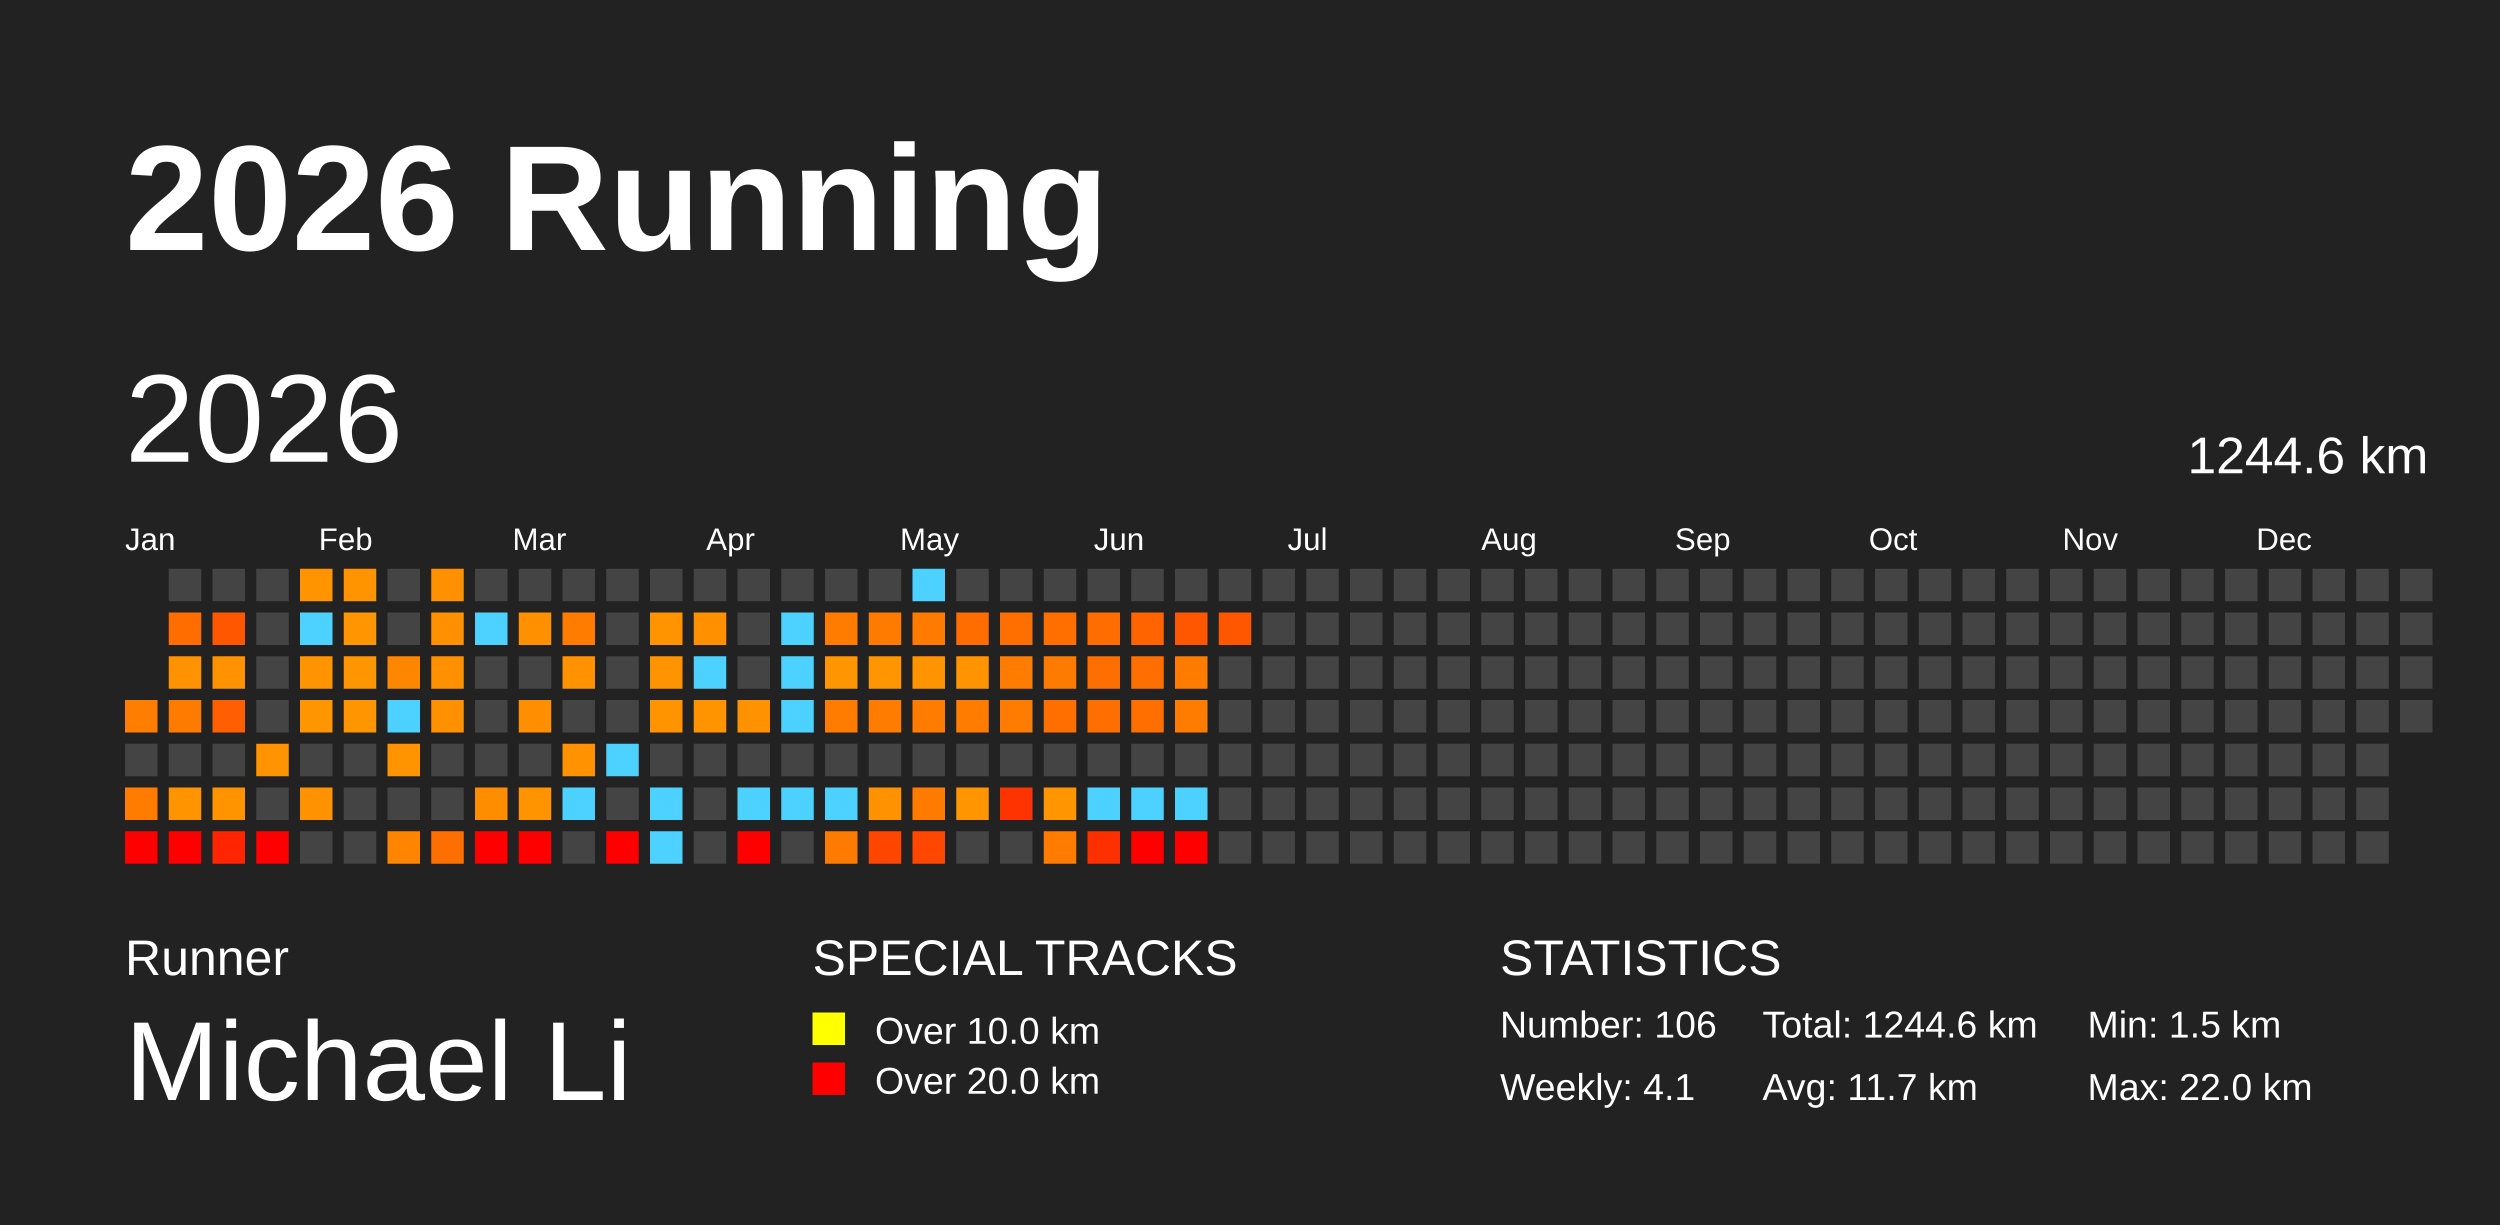
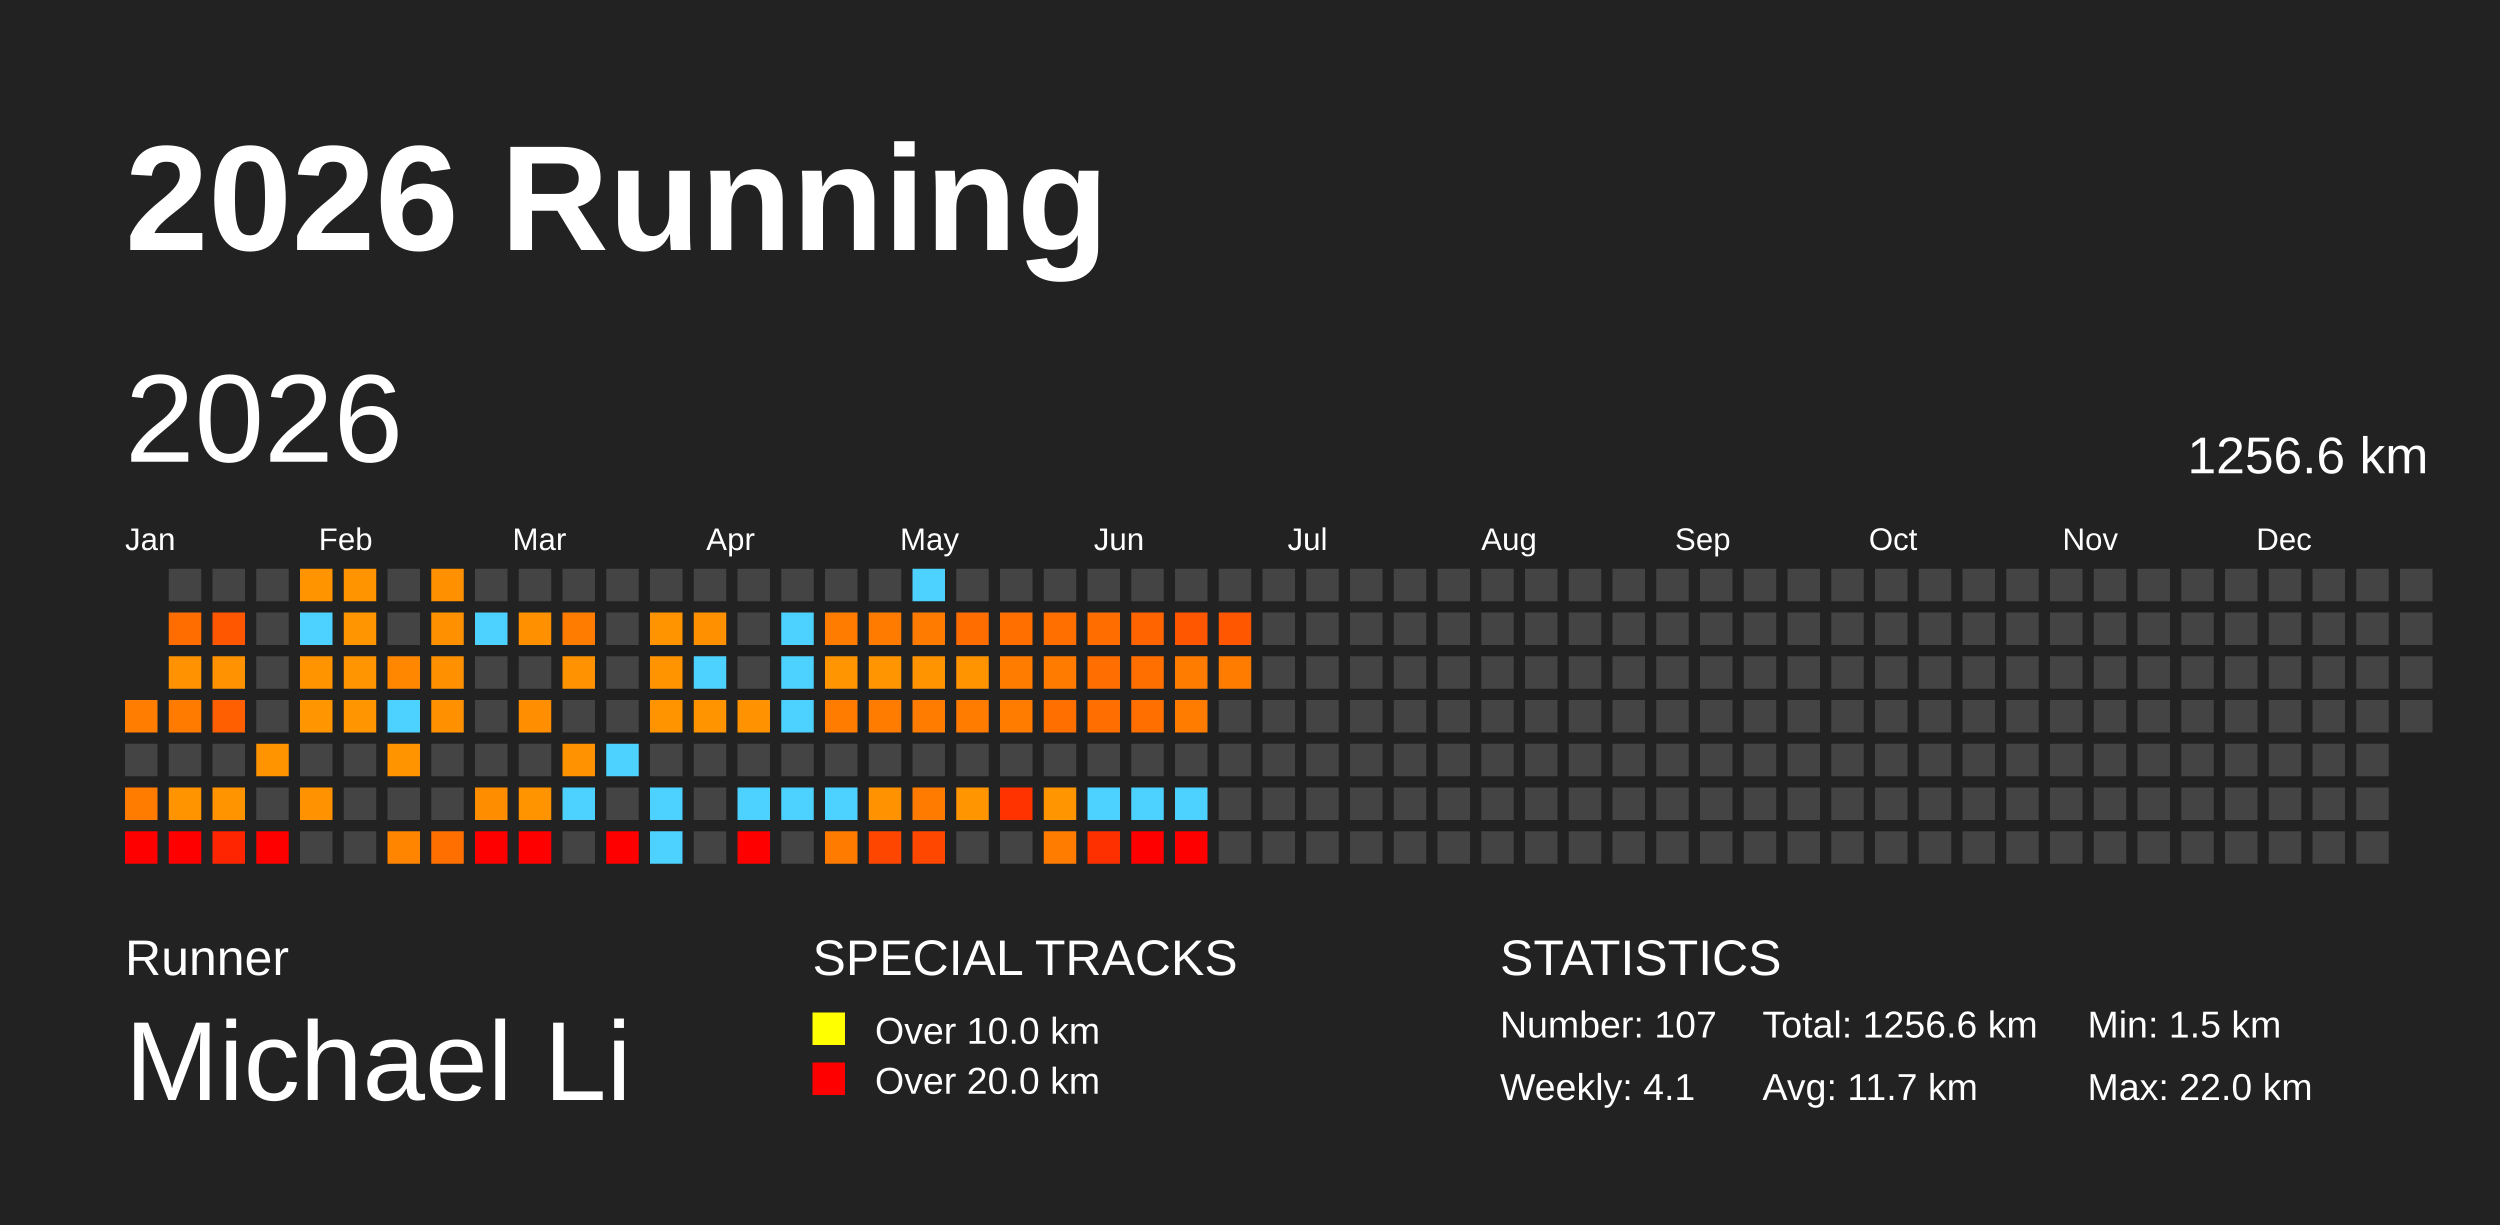
<svg xmlns="http://www.w3.org/2000/svg" baseProfile="full" height="98mm" version="1.1" viewBox="0,0,200,98" width="200mm">
  <defs />
  <rect fill="#222222" height="98" width="200" x="0" y="0" />
  <text fill="#FFFFFF" style="font-size:12px; font-family:Arial; font-weight:bold;" x="10" y="20">2026 Running</text>
  <text fill="#FFFFFF" style="font-size:4px; font-family:Arial" x="10" y="78">Runner</text>
  <text fill="#FFFFFF" style="font-size:9px; font-family:Arial" x="10" y="88">Michael Li</text>
  <text fill="#FFFFFF" style="font-size:4px; font-family:Arial" x="65" y="78">SPECIAL TRACKS</text>
  <rect fill="yellow" height="2.6" width="2.6" x="65" y="81" />
  <text fill="#FFFFFF" style="font-size:3px; font-family:Arial" x="70" y="83.5">Over 10.0 km</text>
  <rect fill="red" height="2.6" width="2.6" x="65" y="85" />
  <text fill="#FFFFFF" style="font-size:3px; font-family:Arial" x="70" y="87.5">Over 20.0 km</text>
  <text fill="#FFFFFF" style="font-size:4px; font-family:Arial" x="120" y="78">STATISTICS</text>
-   <text fill="#FFFFFF" style="font-size:3px; font-family:Arial" x="120" y="83">Number: 106</text>
+   <text fill="#FFFFFF" style="font-size:3px; font-family:Arial" x="120" y="83">Number: 107</text>
  <text fill="#FFFFFF" style="font-size:3px; font-family:Arial" x="120" y="88">Weekly: 4.1</text>
-   <text fill="#FFFFFF" style="font-size:3px; font-family:Arial" x="141" y="83">Total: 1244.6 km</text>
+   <text fill="#FFFFFF" style="font-size:3px; font-family:Arial" x="141" y="83">Total: 1256.6 km</text>
  <text fill="#FFFFFF" style="font-size:3px; font-family:Arial" x="141" y="88">Avg: 11.7 km</text>
  <text fill="#FFFFFF" style="font-size:3px; font-family:Arial" x="167" y="83">Min: 1.5 km</text>
  <text fill="#FFFFFF" style="font-size:3px; font-family:Arial" x="167" y="88">Max: 22.0 km</text>
  <text dominant-baseline="hanging" fill="#FFFFFF" style="font-size:10.0px; font-family:Arial;" x="10" y="30">2026</text>
-   <text dominant-baseline="hanging" fill="#FFFFFF" style="font-size:4.125px; font-family:Arial;" x="175" y="35">1244.6 km</text>
+   <text dominant-baseline="hanging" fill="#FFFFFF" style="font-size:4.125px; font-family:Arial;" x="175" y="35">1256.6 km</text>
  <text fill="#FFFFFF" style="font-size:2.5px; font-family:Arial" x="10.0" y="44">Jan</text>
  <text fill="#FFFFFF" style="font-size:2.5px; font-family:Arial" x="25.5" y="44">Feb</text>
  <text fill="#FFFFFF" style="font-size:2.5px; font-family:Arial" x="41.0" y="44">Mar</text>
  <text fill="#FFFFFF" style="font-size:2.5px; font-family:Arial" x="56.5" y="44">Apr</text>
  <text fill="#FFFFFF" style="font-size:2.5px; font-family:Arial" x="72.0" y="44">May</text>
  <text fill="#FFFFFF" style="font-size:2.5px; font-family:Arial" x="87.5" y="44">Jun</text>
  <text fill="#FFFFFF" style="font-size:2.5px; font-family:Arial" x="103.0" y="44">Jul</text>
  <text fill="#FFFFFF" style="font-size:2.5px; font-family:Arial" x="118.5" y="44">Aug</text>
  <text fill="#FFFFFF" style="font-size:2.5px; font-family:Arial" x="134.0" y="44">Sep</text>
  <text fill="#FFFFFF" style="font-size:2.5px; font-family:Arial" x="149.5" y="44">Oct</text>
  <text fill="#FFFFFF" style="font-size:2.5px; font-family:Arial" x="165.0" y="44">Nov</text>
  <text fill="#FFFFFF" style="font-size:2.5px; font-family:Arial" x="180.5" y="44">Dec</text>
  <rect fill="#ff7d00" height="2.6" width="2.6" x="10.0" y="56.0" />
  <rect fill="#444444" height="2.6" width="2.6" x="10.0" y="59.5" />
  <rect fill="#ff7c00" height="2.6" width="2.6" x="10.0" y="63.0" />
  <rect fill="red" height="2.6" width="2.6" x="10.0" y="66.5" />
  <rect fill="#444444" height="2.6" width="2.6" x="13.5" y="45.5" />
  <rect fill="#ff6d00" height="2.6" width="2.6" x="13.5" y="49.0" />
  <rect fill="#ff9200" height="2.6" width="2.6" x="13.5" y="52.5" />
  <rect fill="#ff7b00" height="2.6" width="2.6" x="13.5" y="56.0" />
  <rect fill="#444444" height="2.6" width="2.6" x="13.5" y="59.5" />
  <rect fill="#ff9300" height="2.6" width="2.6" x="13.5" y="63.0" />
  <rect fill="red" height="2.6" width="2.6" x="13.5" y="66.5" />
  <rect fill="#444444" height="2.6" width="2.6" x="17.0" y="45.5" />
  <rect fill="#ff5600" height="2.6" width="2.6" x="17.0" y="49.0" />
  <rect fill="#ff9200" height="2.6" width="2.6" x="17.0" y="52.5" />
  <rect fill="#ff5f00" height="2.6" width="2.6" x="17.0" y="56.0" />
  <rect fill="#444444" height="2.6" width="2.6" x="17.0" y="59.5" />
  <rect fill="#ff9400" height="2.6" width="2.6" x="17.0" y="63.0" />
  <rect fill="#ff2500" height="2.6" width="2.6" x="17.0" y="66.5" />
  <rect fill="#444444" height="2.6" width="2.6" x="20.5" y="45.5" />
  <rect fill="#444444" height="2.6" width="2.6" x="20.5" y="49.0" />
  <rect fill="#444444" height="2.6" width="2.6" x="20.5" y="52.5" />
  <rect fill="#444444" height="2.6" width="2.6" x="20.5" y="56.0" />
  <rect fill="#ff9300" height="2.6" width="2.6" x="20.5" y="59.5" />
  <rect fill="#444444" height="2.6" width="2.6" x="20.5" y="63.0" />
  <rect fill="red" height="2.6" width="2.6" x="20.5" y="66.5" />
  <rect fill="#ff9400" height="2.6" width="2.6" x="24.0" y="45.5" />
  <rect fill="#4dd2ff" height="2.6" width="2.6" x="24.0" y="49.0" />
  <rect fill="#ff9300" height="2.6" width="2.6" x="24.0" y="52.5" />
  <rect fill="#ff9500" height="2.6" width="2.6" x="24.0" y="56.0" />
  <rect fill="#444444" height="2.6" width="2.6" x="24.0" y="59.5" />
  <rect fill="#ff9200" height="2.6" width="2.6" x="24.0" y="63.0" />
  <rect fill="#444444" height="2.6" width="2.6" x="24.0" y="66.5" />
  <rect fill="#ff9400" height="2.6" width="2.6" x="27.5" y="45.5" />
  <rect fill="#ff9500" height="2.6" width="2.6" x="27.5" y="49.0" />
  <rect fill="#ff9500" height="2.6" width="2.6" x="27.5" y="52.5" />
  <rect fill="#ff9500" height="2.6" width="2.6" x="27.5" y="56.0" />
  <rect fill="#444444" height="2.6" width="2.6" x="27.5" y="59.5" />
  <rect fill="#444444" height="2.6" width="2.6" x="27.5" y="63.0" />
  <rect fill="#444444" height="2.6" width="2.6" x="27.5" y="66.5" />
  <rect fill="#444444" height="2.6" width="2.6" x="31.0" y="45.5" />
  <rect fill="#444444" height="2.6" width="2.6" x="31.0" y="49.0" />
  <rect fill="#ff8700" height="2.6" width="2.6" x="31.0" y="52.5" />
  <rect fill="#4dd2ff" height="2.6" width="2.6" x="31.0" y="56.0" />
  <rect fill="#ff9400" height="2.6" width="2.6" x="31.0" y="59.5" />
  <rect fill="#444444" height="2.6" width="2.6" x="31.0" y="63.0" />
  <rect fill="#ff8500" height="2.6" width="2.6" x="31.0" y="66.5" />
  <rect fill="#ff9000" height="2.6" width="2.6" x="34.5" y="45.5" />
  <rect fill="#ff9100" height="2.6" width="2.6" x="34.5" y="49.0" />
  <rect fill="#ff9100" height="2.6" width="2.6" x="34.5" y="52.5" />
  <rect fill="#ff9100" height="2.6" width="2.6" x="34.5" y="56.0" />
  <rect fill="#444444" height="2.6" width="2.6" x="34.5" y="59.5" />
  <rect fill="#444444" height="2.6" width="2.6" x="34.5" y="63.0" />
  <rect fill="#ff6f00" height="2.6" width="2.6" x="34.5" y="66.5" />
  <rect fill="#444444" height="2.6" width="2.6" x="38.0" y="45.5" />
  <rect fill="#4dd2ff" height="2.6" width="2.6" x="38.0" y="49.0" />
  <rect fill="#444444" height="2.6" width="2.6" x="38.0" y="52.5" />
  <rect fill="#444444" height="2.6" width="2.6" x="38.0" y="56.0" />
  <rect fill="#444444" height="2.6" width="2.6" x="38.0" y="59.5" />
  <rect fill="#ff8d00" height="2.6" width="2.6" x="38.0" y="63.0" />
  <rect fill="red" height="2.6" width="2.6" x="38.0" y="66.5" />
  <rect fill="#444444" height="2.6" width="2.6" x="41.5" y="45.5" />
  <rect fill="#ff9100" height="2.6" width="2.6" x="41.5" y="49.0" />
  <rect fill="#444444" height="2.6" width="2.6" x="41.5" y="52.5" />
  <rect fill="#ff8e00" height="2.6" width="2.6" x="41.5" y="56.0" />
  <rect fill="#444444" height="2.6" width="2.6" x="41.5" y="59.5" />
  <rect fill="#ff9400" height="2.6" width="2.6" x="41.5" y="63.0" />
  <rect fill="red" height="2.6" width="2.6" x="41.5" y="66.5" />
  <rect fill="#444444" height="2.6" width="2.6" x="45.0" y="45.5" />
  <rect fill="#ff7c00" height="2.6" width="2.6" x="45.0" y="49.0" />
  <rect fill="#ff9200" height="2.6" width="2.6" x="45.0" y="52.5" />
  <rect fill="#444444" height="2.6" width="2.6" x="45.0" y="56.0" />
  <rect fill="#ff9200" height="2.6" width="2.6" x="45.0" y="59.5" />
  <rect fill="#4dd2ff" height="2.6" width="2.6" x="45.0" y="63.0" />
  <rect fill="#444444" height="2.6" width="2.6" x="45.0" y="66.5" />
  <rect fill="#444444" height="2.6" width="2.6" x="48.5" y="45.5" />
  <rect fill="#444444" height="2.6" width="2.6" x="48.5" y="49.0" />
  <rect fill="#444444" height="2.6" width="2.6" x="48.5" y="52.5" />
  <rect fill="#444444" height="2.6" width="2.6" x="48.5" y="56.0" />
  <rect fill="#4dd2ff" height="2.6" width="2.6" x="48.5" y="59.5" />
  <rect fill="#444444" height="2.6" width="2.6" x="48.5" y="63.0" />
  <rect fill="red" height="2.6" width="2.6" x="48.5" y="66.5" />
  <rect fill="#444444" height="2.6" width="2.6" x="52.0" y="45.5" />
  <rect fill="#ff9400" height="2.6" width="2.6" x="52.0" y="49.0" />
  <rect fill="#ff9400" height="2.6" width="2.6" x="52.0" y="52.5" />
  <rect fill="#ff9400" height="2.6" width="2.6" x="52.0" y="56.0" />
  <rect fill="#444444" height="2.6" width="2.6" x="52.0" y="59.5" />
  <rect fill="#4dd2ff" height="2.6" width="2.6" x="52.0" y="63.0" />
  <rect fill="#4dd2ff" height="2.6" width="2.6" x="52.0" y="66.5" />
  <rect fill="#444444" height="2.6" width="2.6" x="55.5" y="45.5" />
  <rect fill="#ff9000" height="2.6" width="2.6" x="55.5" y="49.0" />
  <rect fill="#4dd2ff" height="2.6" width="2.6" x="55.5" y="52.5" />
  <rect fill="#ff9400" height="2.6" width="2.6" x="55.5" y="56.0" />
  <rect fill="#444444" height="2.6" width="2.6" x="55.5" y="59.5" />
  <rect fill="#444444" height="2.6" width="2.6" x="55.5" y="63.0" />
  <rect fill="#444444" height="2.6" width="2.6" x="55.5" y="66.5" />
  <rect fill="#444444" height="2.6" width="2.6" x="59.0" y="45.5" />
  <rect fill="#444444" height="2.6" width="2.6" x="59.0" y="49.0" />
  <rect fill="#444444" height="2.6" width="2.6" x="59.0" y="52.5" />
  <rect fill="#ff9200" height="2.6" width="2.6" x="59.0" y="56.0" />
  <rect fill="#444444" height="2.6" width="2.6" x="59.0" y="59.5" />
  <rect fill="#4dd2ff" height="2.6" width="2.6" x="59.0" y="63.0" />
  <rect fill="red" height="2.6" width="2.6" x="59.0" y="66.5" />
  <rect fill="#444444" height="2.6" width="2.6" x="62.5" y="45.5" />
  <rect fill="#4dd2ff" height="2.6" width="2.6" x="62.5" y="49.0" />
  <rect fill="#4dd2ff" height="2.6" width="2.6" x="62.5" y="52.5" />
  <rect fill="#4dd2ff" height="2.6" width="2.6" x="62.5" y="56.0" />
  <rect fill="#444444" height="2.6" width="2.6" x="62.5" y="59.5" />
  <rect fill="#4dd2ff" height="2.6" width="2.6" x="62.5" y="63.0" />
  <rect fill="#444444" height="2.6" width="2.6" x="62.5" y="66.5" />
  <rect fill="#444444" height="2.6" width="2.6" x="66.0" y="45.5" />
  <rect fill="#ff7c00" height="2.6" width="2.6" x="66.0" y="49.0" />
  <rect fill="#ff9500" height="2.6" width="2.6" x="66.0" y="52.5" />
  <rect fill="#ff7c00" height="2.6" width="2.6" x="66.0" y="56.0" />
  <rect fill="#444444" height="2.6" width="2.6" x="66.0" y="59.5" />
  <rect fill="#4dd2ff" height="2.6" width="2.6" x="66.0" y="63.0" />
  <rect fill="#ff7b00" height="2.6" width="2.6" x="66.0" y="66.5" />
  <rect fill="#444444" height="2.6" width="2.6" x="69.5" y="45.5" />
  <rect fill="#ff7b00" height="2.6" width="2.6" x="69.5" y="49.0" />
  <rect fill="#ff9500" height="2.6" width="2.6" x="69.5" y="52.5" />
  <rect fill="#ff7c00" height="2.6" width="2.6" x="69.5" y="56.0" />
  <rect fill="#444444" height="2.6" width="2.6" x="69.5" y="59.5" />
  <rect fill="#ff9200" height="2.6" width="2.6" x="69.5" y="63.0" />
  <rect fill="#ff4600" height="2.6" width="2.6" x="69.5" y="66.5" />
  <rect fill="#4dd2ff" height="2.6" width="2.6" x="73.0" y="45.5" />
  <rect fill="#ff7b00" height="2.6" width="2.6" x="73.0" y="49.0" />
  <rect fill="#ff9400" height="2.6" width="2.6" x="73.0" y="52.5" />
  <rect fill="#ff7c00" height="2.6" width="2.6" x="73.0" y="56.0" />
  <rect fill="#444444" height="2.6" width="2.6" x="73.0" y="59.5" />
  <rect fill="#ff7b00" height="2.6" width="2.6" x="73.0" y="63.0" />
  <rect fill="#ff4700" height="2.6" width="2.6" x="73.0" y="66.5" />
  <rect fill="#444444" height="2.6" width="2.6" x="76.5" y="45.5" />
  <rect fill="#ff6c00" height="2.6" width="2.6" x="76.5" y="49.0" />
  <rect fill="#ff9400" height="2.6" width="2.6" x="76.5" y="52.5" />
  <rect fill="#ff7c00" height="2.6" width="2.6" x="76.5" y="56.0" />
  <rect fill="#444444" height="2.6" width="2.6" x="76.5" y="59.5" />
  <rect fill="#ff9500" height="2.6" width="2.6" x="76.5" y="63.0" />
  <rect fill="#444444" height="2.6" width="2.6" x="76.5" y="66.5" />
  <rect fill="#444444" height="2.6" width="2.6" x="80.0" y="45.5" />
  <rect fill="#ff6f00" height="2.6" width="2.6" x="80.0" y="49.0" />
  <rect fill="#ff7c00" height="2.6" width="2.6" x="80.0" y="52.5" />
  <rect fill="#ff7c00" height="2.6" width="2.6" x="80.0" y="56.0" />
  <rect fill="#444444" height="2.6" width="2.6" x="80.0" y="59.5" />
  <rect fill="#ff3300" height="2.6" width="2.6" x="80.0" y="63.0" />
  <rect fill="#444444" height="2.6" width="2.6" x="80.0" y="66.5" />
  <rect fill="#444444" height="2.6" width="2.6" x="83.5" y="45.5" />
  <rect fill="#ff6f00" height="2.6" width="2.6" x="83.5" y="49.0" />
  <rect fill="#ff7b00" height="2.6" width="2.6" x="83.5" y="52.5" />
  <rect fill="#ff6f00" height="2.6" width="2.6" x="83.5" y="56.0" />
  <rect fill="#444444" height="2.6" width="2.6" x="83.5" y="59.5" />
  <rect fill="#ff9500" height="2.6" width="2.6" x="83.5" y="63.0" />
  <rect fill="#ff7c00" height="2.6" width="2.6" x="83.5" y="66.5" />
  <rect fill="#444444" height="2.6" width="2.6" x="87.0" y="45.5" />
  <rect fill="#ff6d00" height="2.6" width="2.6" x="87.0" y="49.0" />
  <rect fill="#ff6e00" height="2.6" width="2.6" x="87.0" y="52.5" />
  <rect fill="#ff6e00" height="2.6" width="2.6" x="87.0" y="56.0" />
  <rect fill="#444444" height="2.6" width="2.6" x="87.0" y="59.5" />
  <rect fill="#4dd2ff" height="2.6" width="2.6" x="87.0" y="63.0" />
  <rect fill="#ff3000" height="2.6" width="2.6" x="87.0" y="66.5" />
  <rect fill="#444444" height="2.6" width="2.6" x="90.5" y="45.5" />
  <rect fill="#ff6400" height="2.6" width="2.6" x="90.5" y="49.0" />
  <rect fill="#ff6f00" height="2.6" width="2.6" x="90.5" y="52.5" />
  <rect fill="#ff6f00" height="2.6" width="2.6" x="90.5" y="56.0" />
  <rect fill="#444444" height="2.6" width="2.6" x="90.5" y="59.5" />
  <rect fill="#4dd2ff" height="2.6" width="2.6" x="90.5" y="63.0" />
  <rect fill="red" height="2.6" width="2.6" x="90.5" y="66.5" />
  <rect fill="#444444" height="2.6" width="2.6" x="94.0" y="45.5" />
  <rect fill="#ff5700" height="2.6" width="2.6" x="94.0" y="49.0" />
  <rect fill="#ff7c00" height="2.6" width="2.6" x="94.0" y="52.5" />
  <rect fill="#ff7c00" height="2.6" width="2.6" x="94.0" y="56.0" />
  <rect fill="#444444" height="2.6" width="2.6" x="94.0" y="59.5" />
  <rect fill="#4dd2ff" height="2.6" width="2.6" x="94.0" y="63.0" />
  <rect fill="red" height="2.6" width="2.6" x="94.0" y="66.5" />
  <rect fill="#444444" height="2.6" width="2.6" x="97.5" y="45.5" />
  <rect fill="#ff5600" height="2.6" width="2.6" x="97.5" y="49.0" />
-   <rect fill="#444444" height="2.6" width="2.6" x="97.5" y="52.5" />
+   <rect fill="#ff7c00" height="2.6" width="2.6" x="97.5" y="52.5" />
  <rect fill="#444444" height="2.6" width="2.6" x="97.5" y="56.0" />
  <rect fill="#444444" height="2.6" width="2.6" x="97.5" y="59.5" />
  <rect fill="#444444" height="2.6" width="2.6" x="97.5" y="63.0" />
  <rect fill="#444444" height="2.6" width="2.6" x="97.5" y="66.5" />
  <rect fill="#444444" height="2.6" width="2.6" x="101.0" y="45.5" />
  <rect fill="#444444" height="2.6" width="2.6" x="101.0" y="49.0" />
  <rect fill="#444444" height="2.6" width="2.6" x="101.0" y="52.5" />
  <rect fill="#444444" height="2.6" width="2.6" x="101.0" y="56.0" />
  <rect fill="#444444" height="2.6" width="2.6" x="101.0" y="59.5" />
  <rect fill="#444444" height="2.6" width="2.6" x="101.0" y="63.0" />
  <rect fill="#444444" height="2.6" width="2.6" x="101.0" y="66.5" />
  <rect fill="#444444" height="2.6" width="2.6" x="104.5" y="45.5" />
  <rect fill="#444444" height="2.6" width="2.6" x="104.5" y="49.0" />
  <rect fill="#444444" height="2.6" width="2.6" x="104.5" y="52.5" />
  <rect fill="#444444" height="2.6" width="2.6" x="104.5" y="56.0" />
  <rect fill="#444444" height="2.6" width="2.6" x="104.5" y="59.5" />
  <rect fill="#444444" height="2.6" width="2.6" x="104.5" y="63.0" />
  <rect fill="#444444" height="2.6" width="2.6" x="104.5" y="66.5" />
  <rect fill="#444444" height="2.6" width="2.6" x="108.0" y="45.5" />
  <rect fill="#444444" height="2.6" width="2.6" x="108.0" y="49.0" />
  <rect fill="#444444" height="2.6" width="2.6" x="108.0" y="52.5" />
  <rect fill="#444444" height="2.6" width="2.6" x="108.0" y="56.0" />
  <rect fill="#444444" height="2.6" width="2.6" x="108.0" y="59.5" />
  <rect fill="#444444" height="2.6" width="2.6" x="108.0" y="63.0" />
  <rect fill="#444444" height="2.6" width="2.6" x="108.0" y="66.5" />
  <rect fill="#444444" height="2.6" width="2.6" x="111.5" y="45.5" />
  <rect fill="#444444" height="2.6" width="2.6" x="111.5" y="49.0" />
  <rect fill="#444444" height="2.6" width="2.6" x="111.5" y="52.5" />
  <rect fill="#444444" height="2.6" width="2.6" x="111.5" y="56.0" />
  <rect fill="#444444" height="2.6" width="2.6" x="111.5" y="59.5" />
  <rect fill="#444444" height="2.6" width="2.6" x="111.5" y="63.0" />
  <rect fill="#444444" height="2.6" width="2.6" x="111.5" y="66.5" />
  <rect fill="#444444" height="2.6" width="2.6" x="115.0" y="45.5" />
  <rect fill="#444444" height="2.6" width="2.6" x="115.0" y="49.0" />
  <rect fill="#444444" height="2.6" width="2.6" x="115.0" y="52.5" />
  <rect fill="#444444" height="2.6" width="2.6" x="115.0" y="56.0" />
  <rect fill="#444444" height="2.6" width="2.6" x="115.0" y="59.5" />
  <rect fill="#444444" height="2.6" width="2.6" x="115.0" y="63.0" />
  <rect fill="#444444" height="2.6" width="2.6" x="115.0" y="66.5" />
  <rect fill="#444444" height="2.6" width="2.6" x="118.5" y="45.5" />
  <rect fill="#444444" height="2.6" width="2.6" x="118.5" y="49.0" />
  <rect fill="#444444" height="2.6" width="2.6" x="118.5" y="52.5" />
  <rect fill="#444444" height="2.6" width="2.6" x="118.5" y="56.0" />
  <rect fill="#444444" height="2.6" width="2.6" x="118.5" y="59.5" />
  <rect fill="#444444" height="2.6" width="2.6" x="118.5" y="63.0" />
  <rect fill="#444444" height="2.6" width="2.6" x="118.5" y="66.5" />
  <rect fill="#444444" height="2.6" width="2.6" x="122.0" y="45.5" />
  <rect fill="#444444" height="2.6" width="2.6" x="122.0" y="49.0" />
  <rect fill="#444444" height="2.6" width="2.6" x="122.0" y="52.5" />
  <rect fill="#444444" height="2.6" width="2.6" x="122.0" y="56.0" />
  <rect fill="#444444" height="2.6" width="2.6" x="122.0" y="59.5" />
  <rect fill="#444444" height="2.6" width="2.6" x="122.0" y="63.0" />
  <rect fill="#444444" height="2.6" width="2.6" x="122.0" y="66.5" />
  <rect fill="#444444" height="2.6" width="2.6" x="125.5" y="45.5" />
  <rect fill="#444444" height="2.6" width="2.6" x="125.5" y="49.0" />
  <rect fill="#444444" height="2.6" width="2.6" x="125.5" y="52.5" />
  <rect fill="#444444" height="2.6" width="2.6" x="125.5" y="56.0" />
  <rect fill="#444444" height="2.6" width="2.6" x="125.5" y="59.5" />
  <rect fill="#444444" height="2.6" width="2.6" x="125.5" y="63.0" />
  <rect fill="#444444" height="2.6" width="2.6" x="125.5" y="66.5" />
  <rect fill="#444444" height="2.6" width="2.6" x="129.0" y="45.5" />
  <rect fill="#444444" height="2.6" width="2.6" x="129.0" y="49.0" />
  <rect fill="#444444" height="2.6" width="2.6" x="129.0" y="52.5" />
  <rect fill="#444444" height="2.6" width="2.6" x="129.0" y="56.0" />
  <rect fill="#444444" height="2.6" width="2.6" x="129.0" y="59.5" />
  <rect fill="#444444" height="2.6" width="2.6" x="129.0" y="63.0" />
  <rect fill="#444444" height="2.6" width="2.6" x="129.0" y="66.5" />
  <rect fill="#444444" height="2.6" width="2.6" x="132.5" y="45.5" />
  <rect fill="#444444" height="2.6" width="2.6" x="132.5" y="49.0" />
  <rect fill="#444444" height="2.6" width="2.6" x="132.5" y="52.5" />
  <rect fill="#444444" height="2.6" width="2.6" x="132.5" y="56.0" />
  <rect fill="#444444" height="2.6" width="2.6" x="132.5" y="59.5" />
  <rect fill="#444444" height="2.6" width="2.6" x="132.5" y="63.0" />
  <rect fill="#444444" height="2.6" width="2.6" x="132.5" y="66.5" />
  <rect fill="#444444" height="2.6" width="2.6" x="136.0" y="45.5" />
  <rect fill="#444444" height="2.6" width="2.6" x="136.0" y="49.0" />
  <rect fill="#444444" height="2.6" width="2.6" x="136.0" y="52.5" />
  <rect fill="#444444" height="2.6" width="2.6" x="136.0" y="56.0" />
  <rect fill="#444444" height="2.6" width="2.6" x="136.0" y="59.5" />
  <rect fill="#444444" height="2.6" width="2.6" x="136.0" y="63.0" />
  <rect fill="#444444" height="2.6" width="2.6" x="136.0" y="66.5" />
  <rect fill="#444444" height="2.6" width="2.6" x="139.5" y="45.5" />
  <rect fill="#444444" height="2.6" width="2.6" x="139.5" y="49.0" />
  <rect fill="#444444" height="2.6" width="2.6" x="139.5" y="52.5" />
  <rect fill="#444444" height="2.6" width="2.6" x="139.5" y="56.0" />
  <rect fill="#444444" height="2.6" width="2.6" x="139.5" y="59.5" />
  <rect fill="#444444" height="2.6" width="2.6" x="139.5" y="63.0" />
  <rect fill="#444444" height="2.6" width="2.6" x="139.5" y="66.5" />
  <rect fill="#444444" height="2.6" width="2.6" x="143.0" y="45.5" />
  <rect fill="#444444" height="2.6" width="2.6" x="143.0" y="49.0" />
  <rect fill="#444444" height="2.6" width="2.6" x="143.0" y="52.5" />
  <rect fill="#444444" height="2.6" width="2.6" x="143.0" y="56.0" />
  <rect fill="#444444" height="2.6" width="2.6" x="143.0" y="59.5" />
  <rect fill="#444444" height="2.6" width="2.6" x="143.0" y="63.0" />
  <rect fill="#444444" height="2.6" width="2.6" x="143.0" y="66.5" />
  <rect fill="#444444" height="2.6" width="2.6" x="146.5" y="45.5" />
  <rect fill="#444444" height="2.6" width="2.6" x="146.5" y="49.0" />
  <rect fill="#444444" height="2.6" width="2.6" x="146.5" y="52.5" />
  <rect fill="#444444" height="2.6" width="2.6" x="146.5" y="56.0" />
  <rect fill="#444444" height="2.6" width="2.6" x="146.5" y="59.5" />
  <rect fill="#444444" height="2.6" width="2.6" x="146.5" y="63.0" />
  <rect fill="#444444" height="2.6" width="2.6" x="146.5" y="66.5" />
  <rect fill="#444444" height="2.6" width="2.6" x="150.0" y="45.5" />
  <rect fill="#444444" height="2.6" width="2.6" x="150.0" y="49.0" />
  <rect fill="#444444" height="2.6" width="2.6" x="150.0" y="52.5" />
  <rect fill="#444444" height="2.6" width="2.6" x="150.0" y="56.0" />
  <rect fill="#444444" height="2.6" width="2.6" x="150.0" y="59.5" />
  <rect fill="#444444" height="2.6" width="2.6" x="150.0" y="63.0" />
  <rect fill="#444444" height="2.6" width="2.6" x="150.0" y="66.5" />
  <rect fill="#444444" height="2.6" width="2.6" x="153.5" y="45.5" />
  <rect fill="#444444" height="2.6" width="2.6" x="153.5" y="49.0" />
  <rect fill="#444444" height="2.6" width="2.6" x="153.5" y="52.5" />
  <rect fill="#444444" height="2.6" width="2.6" x="153.5" y="56.0" />
  <rect fill="#444444" height="2.6" width="2.6" x="153.5" y="59.5" />
  <rect fill="#444444" height="2.6" width="2.6" x="153.5" y="63.0" />
  <rect fill="#444444" height="2.6" width="2.6" x="153.5" y="66.5" />
  <rect fill="#444444" height="2.6" width="2.6" x="157.0" y="45.5" />
  <rect fill="#444444" height="2.6" width="2.6" x="157.0" y="49.0" />
  <rect fill="#444444" height="2.6" width="2.6" x="157.0" y="52.5" />
  <rect fill="#444444" height="2.6" width="2.6" x="157.0" y="56.0" />
  <rect fill="#444444" height="2.6" width="2.6" x="157.0" y="59.5" />
  <rect fill="#444444" height="2.6" width="2.6" x="157.0" y="63.0" />
  <rect fill="#444444" height="2.6" width="2.6" x="157.0" y="66.5" />
  <rect fill="#444444" height="2.6" width="2.6" x="160.5" y="45.5" />
  <rect fill="#444444" height="2.6" width="2.6" x="160.5" y="49.0" />
  <rect fill="#444444" height="2.6" width="2.6" x="160.5" y="52.5" />
  <rect fill="#444444" height="2.6" width="2.6" x="160.5" y="56.0" />
  <rect fill="#444444" height="2.6" width="2.6" x="160.5" y="59.5" />
  <rect fill="#444444" height="2.6" width="2.6" x="160.5" y="63.0" />
  <rect fill="#444444" height="2.6" width="2.6" x="160.5" y="66.5" />
  <rect fill="#444444" height="2.6" width="2.6" x="164.0" y="45.5" />
  <rect fill="#444444" height="2.6" width="2.6" x="164.0" y="49.0" />
  <rect fill="#444444" height="2.6" width="2.6" x="164.0" y="52.5" />
  <rect fill="#444444" height="2.6" width="2.6" x="164.0" y="56.0" />
  <rect fill="#444444" height="2.6" width="2.6" x="164.0" y="59.5" />
  <rect fill="#444444" height="2.6" width="2.6" x="164.0" y="63.0" />
  <rect fill="#444444" height="2.6" width="2.6" x="164.0" y="66.5" />
  <rect fill="#444444" height="2.6" width="2.6" x="167.5" y="45.5" />
  <rect fill="#444444" height="2.6" width="2.6" x="167.5" y="49.0" />
  <rect fill="#444444" height="2.6" width="2.6" x="167.5" y="52.5" />
  <rect fill="#444444" height="2.6" width="2.6" x="167.5" y="56.0" />
  <rect fill="#444444" height="2.6" width="2.6" x="167.5" y="59.5" />
  <rect fill="#444444" height="2.6" width="2.6" x="167.5" y="63.0" />
  <rect fill="#444444" height="2.6" width="2.6" x="167.5" y="66.5" />
  <rect fill="#444444" height="2.6" width="2.6" x="171.0" y="45.5" />
  <rect fill="#444444" height="2.6" width="2.6" x="171.0" y="49.0" />
  <rect fill="#444444" height="2.6" width="2.6" x="171.0" y="52.5" />
  <rect fill="#444444" height="2.6" width="2.6" x="171.0" y="56.0" />
  <rect fill="#444444" height="2.6" width="2.6" x="171.0" y="59.5" />
  <rect fill="#444444" height="2.6" width="2.6" x="171.0" y="63.0" />
  <rect fill="#444444" height="2.6" width="2.6" x="171.0" y="66.5" />
  <rect fill="#444444" height="2.6" width="2.6" x="174.5" y="45.5" />
  <rect fill="#444444" height="2.6" width="2.6" x="174.5" y="49.0" />
  <rect fill="#444444" height="2.6" width="2.6" x="174.5" y="52.5" />
  <rect fill="#444444" height="2.6" width="2.6" x="174.5" y="56.0" />
  <rect fill="#444444" height="2.6" width="2.6" x="174.5" y="59.5" />
  <rect fill="#444444" height="2.6" width="2.6" x="174.5" y="63.0" />
  <rect fill="#444444" height="2.6" width="2.6" x="174.5" y="66.5" />
  <rect fill="#444444" height="2.6" width="2.6" x="178.0" y="45.5" />
  <rect fill="#444444" height="2.6" width="2.6" x="178.0" y="49.0" />
  <rect fill="#444444" height="2.6" width="2.6" x="178.0" y="52.5" />
  <rect fill="#444444" height="2.6" width="2.6" x="178.0" y="56.0" />
  <rect fill="#444444" height="2.6" width="2.6" x="178.0" y="59.5" />
  <rect fill="#444444" height="2.6" width="2.6" x="178.0" y="63.0" />
  <rect fill="#444444" height="2.6" width="2.6" x="178.0" y="66.5" />
  <rect fill="#444444" height="2.6" width="2.6" x="181.5" y="45.5" />
  <rect fill="#444444" height="2.6" width="2.6" x="181.5" y="49.0" />
  <rect fill="#444444" height="2.6" width="2.6" x="181.5" y="52.5" />
  <rect fill="#444444" height="2.6" width="2.6" x="181.5" y="56.0" />
  <rect fill="#444444" height="2.6" width="2.6" x="181.5" y="59.5" />
  <rect fill="#444444" height="2.6" width="2.6" x="181.5" y="63.0" />
  <rect fill="#444444" height="2.6" width="2.6" x="181.5" y="66.5" />
  <rect fill="#444444" height="2.6" width="2.6" x="185.0" y="45.5" />
  <rect fill="#444444" height="2.6" width="2.6" x="185.0" y="49.0" />
  <rect fill="#444444" height="2.6" width="2.6" x="185.0" y="52.5" />
  <rect fill="#444444" height="2.6" width="2.6" x="185.0" y="56.0" />
  <rect fill="#444444" height="2.6" width="2.6" x="185.0" y="59.5" />
  <rect fill="#444444" height="2.6" width="2.6" x="185.0" y="63.0" />
  <rect fill="#444444" height="2.6" width="2.6" x="185.0" y="66.5" />
  <rect fill="#444444" height="2.6" width="2.6" x="188.5" y="45.5" />
  <rect fill="#444444" height="2.6" width="2.6" x="188.5" y="49.0" />
  <rect fill="#444444" height="2.6" width="2.6" x="188.5" y="52.5" />
  <rect fill="#444444" height="2.6" width="2.6" x="188.5" y="56.0" />
  <rect fill="#444444" height="2.6" width="2.6" x="188.5" y="59.5" />
  <rect fill="#444444" height="2.6" width="2.6" x="188.5" y="63.0" />
  <rect fill="#444444" height="2.6" width="2.6" x="188.5" y="66.5" />
  <rect fill="#444444" height="2.6" width="2.6" x="192.0" y="45.5" />
  <rect fill="#444444" height="2.6" width="2.6" x="192.0" y="49.0" />
  <rect fill="#444444" height="2.6" width="2.6" x="192.0" y="52.5" />
  <rect fill="#444444" height="2.6" width="2.6" x="192.0" y="56.0" />
</svg>
